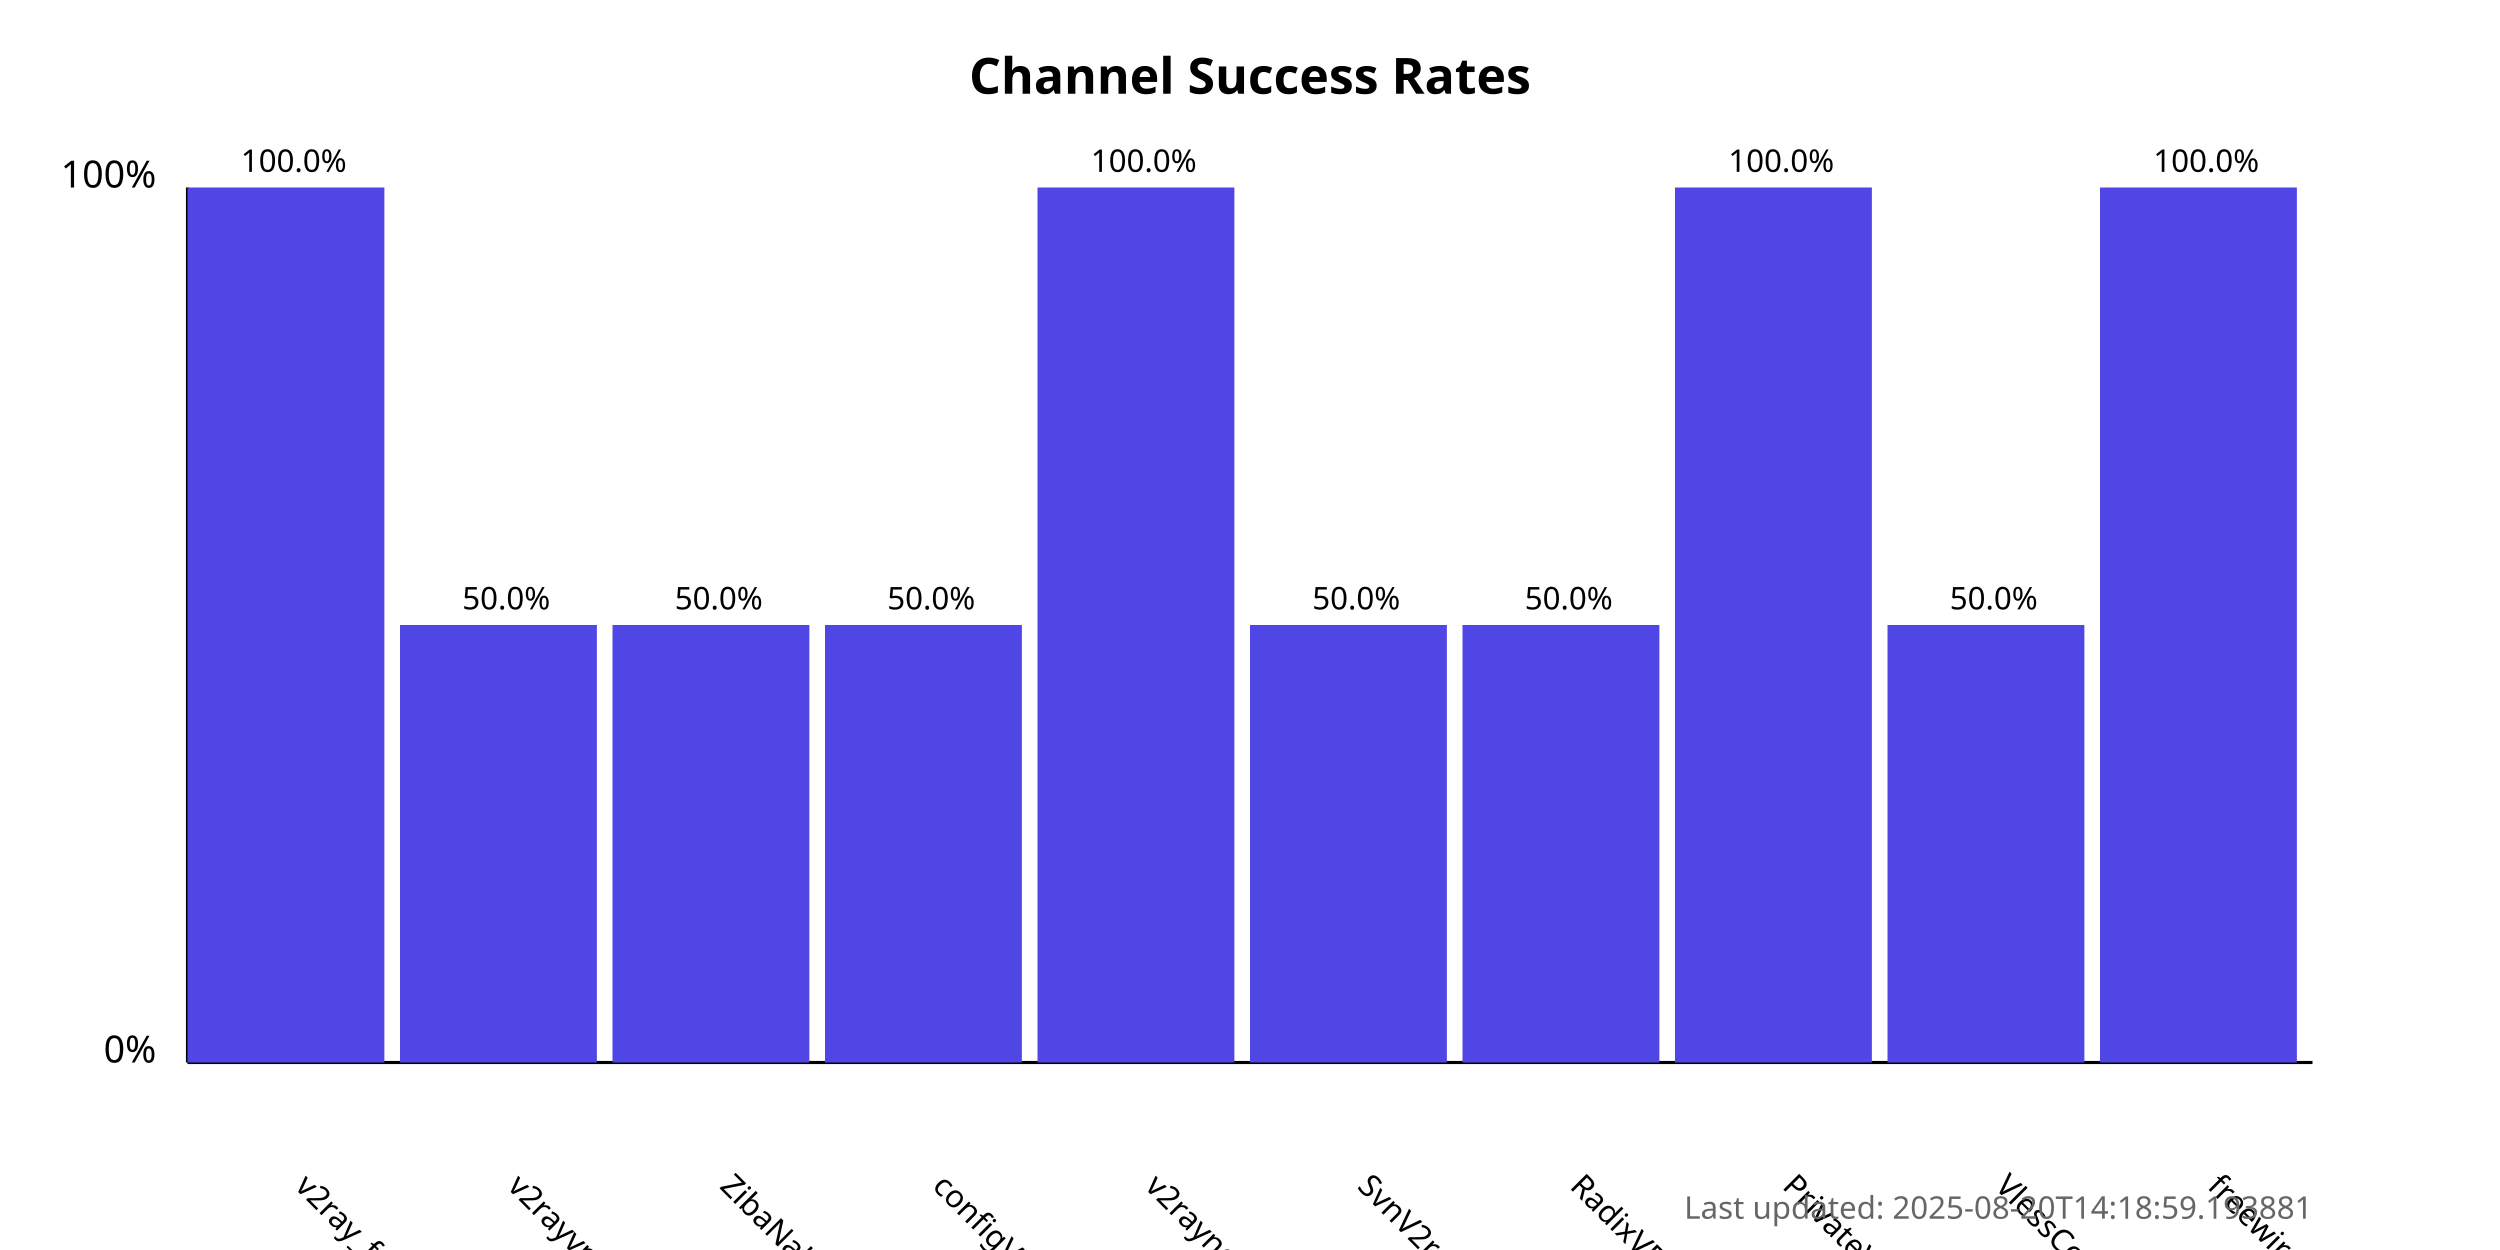
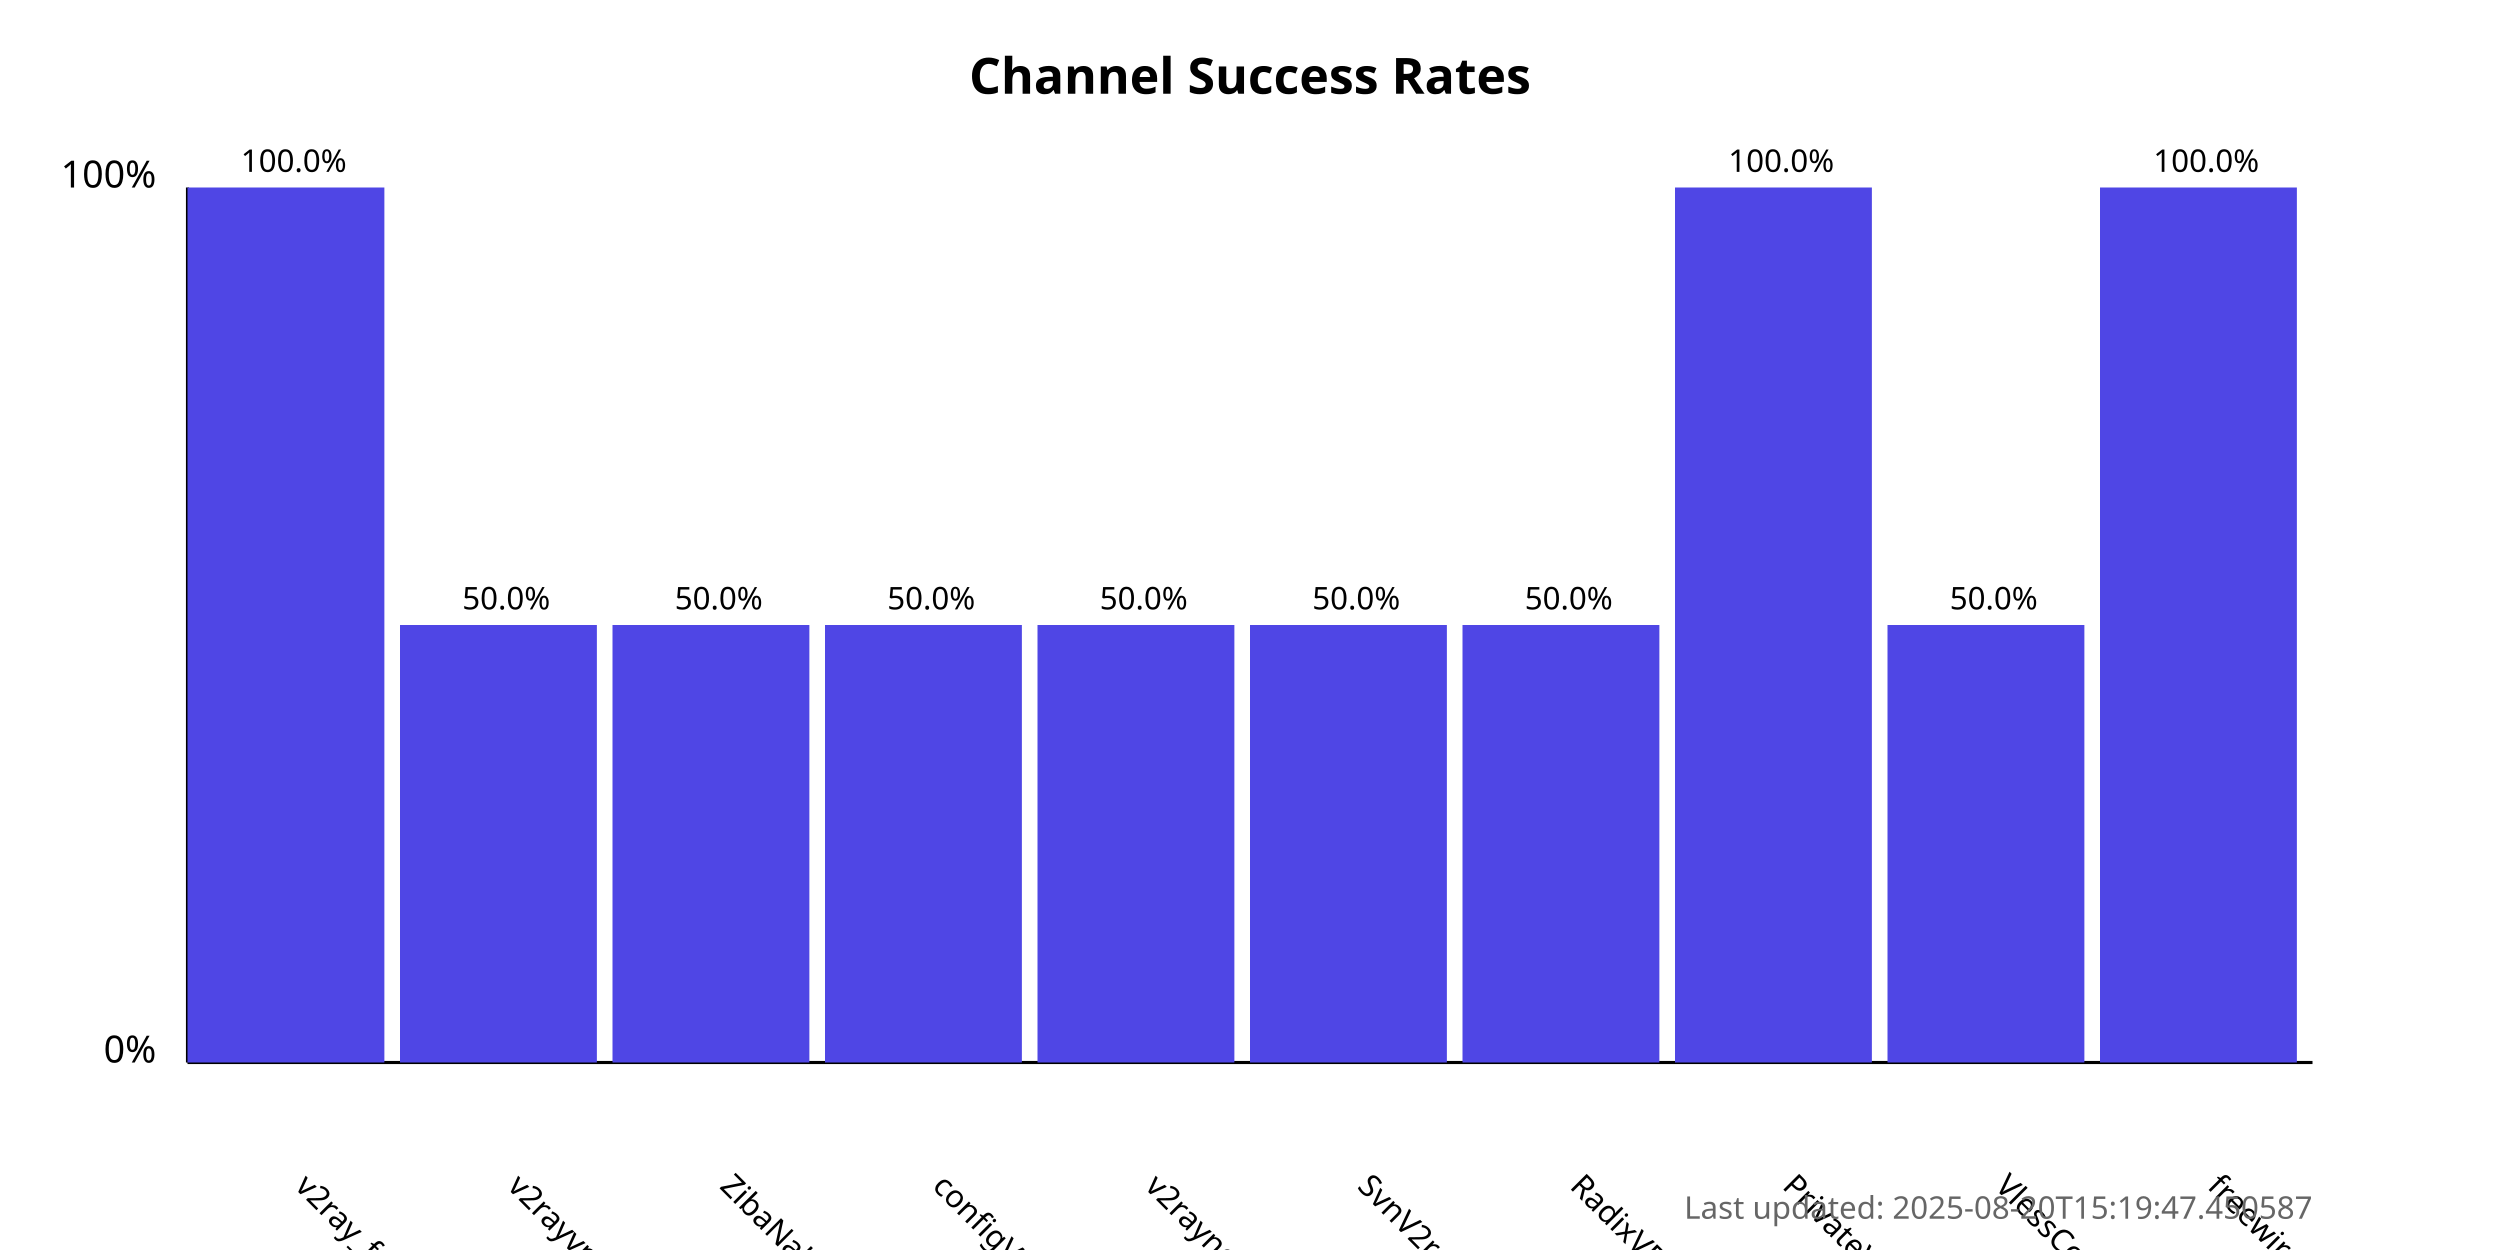
<svg xmlns="http://www.w3.org/2000/svg" width="800" height="400">
  <style>
            .chart-title { font: bold 16px sans-serif; }
            .axis-label { font: 12px sans-serif; }
            .tick-label { font: 10px sans-serif; }
            .bar { fill: #4f46e5; }
            .bar:hover { fill: #6366f1; }
            .timestamp { font: 10px sans-serif; fill: #666; }
        </style>
  <text x="400.0" y="30" text-anchor="middle" class="chart-title">
            Channel Success Rates
        </text>
  <line x1="60" y1="340" x2="60" y2="60" stroke="black" stroke-width="1" />
  <line x1="60" y1="340" x2="740" y2="340" stroke="black" stroke-width="1" />
  <text x="50" y="340" text-anchor="end" class="axis-label">0%</text>
  <text x="50" y="60" text-anchor="end" class="axis-label">100%</text>
  <g>
    <rect x="60" y="60.0" width="63.0" height="280.0" class="bar" />
    <text x="94.0" y="380" transform="rotate(45, 94.0, 380)" text-anchor="start" class="tick-label">
                v2ray_free_conf
            </text>
    <text x="94.0" y="55.0" text-anchor="middle" class="tick-label">
                100.0%
            </text>
  </g>
  <g>
    <rect x="128.0" y="200.0" width="63.0" height="140.0" class="bar" />
    <text x="162.0" y="380" transform="rotate(45, 162.0, 380)" text-anchor="start" class="tick-label">
                v2rayvpno
            </text>
    <text x="162.0" y="195.0" text-anchor="middle" class="tick-label">
                50.0%
            </text>
  </g>
  <g>
    <rect x="196.0" y="200.0" width="63.0" height="140.0" class="bar" />
    <text x="230.0" y="380" transform="rotate(45, 230.0, 380)" text-anchor="start" class="tick-label">
                ZibaNabz
            </text>
    <text x="230.0" y="195.0" text-anchor="middle" class="tick-label">
                50.0%
            </text>
  </g>
  <g>
    <rect x="264.0" y="200.0" width="63.0" height="140.0" class="bar" />
    <text x="298.0" y="380" transform="rotate(45, 298.0, 380)" text-anchor="start" class="tick-label">
                configV2rayForFree
            </text>
    <text x="298.0" y="195.0" text-anchor="middle" class="tick-label">
                50.0%
            </text>
  </g>
  <g>
-     <rect x="332.0" y="60.0" width="63.0" height="280.0" class="bar" />
+     <rect x="332.0" y="200.0" width="63.0" height="140.0" class="bar" />
    <text x="366.0" y="380" transform="rotate(45, 366.0, 380)" text-anchor="start" class="tick-label">
                v2rayngvpn
            </text>
-     <text x="366.0" y="55.0" text-anchor="middle" class="tick-label">
-                 100.0%
+     <text x="366.0" y="195.0" text-anchor="middle" class="tick-label">
+                 50.0%
            </text>
  </g>
  <g>
    <rect x="400.0" y="200.0" width="63.0" height="140.0" class="bar" />
    <text x="434.0" y="380" transform="rotate(45, 434.0, 380)" text-anchor="start" class="tick-label">
                SvnV2ray
            </text>
    <text x="434.0" y="195.0" text-anchor="middle" class="tick-label">
                50.0%
            </text>
  </g>
  <g>
    <rect x="468.0" y="200.0" width="63.0" height="140.0" class="bar" />
    <text x="502.0" y="380" transform="rotate(45, 502.0, 380)" text-anchor="start" class="tick-label">
                RadixVPN
            </text>
    <text x="502.0" y="195.0" text-anchor="middle" class="tick-label">
                50.0%
            </text>
  </g>
  <g>
    <rect x="536.0" y="60.0" width="63.0" height="280.0" class="bar" />
    <text x="570.0" y="380" transform="rotate(45, 570.0, 380)" text-anchor="start" class="tick-label">
                PrivateVPNs
            </text>
    <text x="570.0" y="55.0" text-anchor="middle" class="tick-label">
                100.0%
            </text>
  </g>
  <g>
    <rect x="604.0" y="200.0" width="63.0" height="140.0" class="bar" />
    <text x="638.0" y="380" transform="rotate(45, 638.0, 380)" text-anchor="start" class="tick-label">
                VlessConfig
            </text>
    <text x="638.0" y="195.0" text-anchor="middle" class="tick-label">
                50.0%
            </text>
  </g>
  <g>
    <rect x="672.0" y="60.0" width="63.0" height="280.0" class="bar" />
    <text x="706.0" y="380" transform="rotate(45, 706.0, 380)" text-anchor="start" class="tick-label">
                freewireguard
            </text>
    <text x="706.0" y="55.0" text-anchor="middle" class="tick-label">
                100.0%
            </text>
  </g>
  <text x="740" y="390" text-anchor="end" class="timestamp">
-             Last updated: 2025-08-20T14:18:59.193881
+             Last updated: 2025-08-20T15:19:47.450587
        </text>
</svg>
